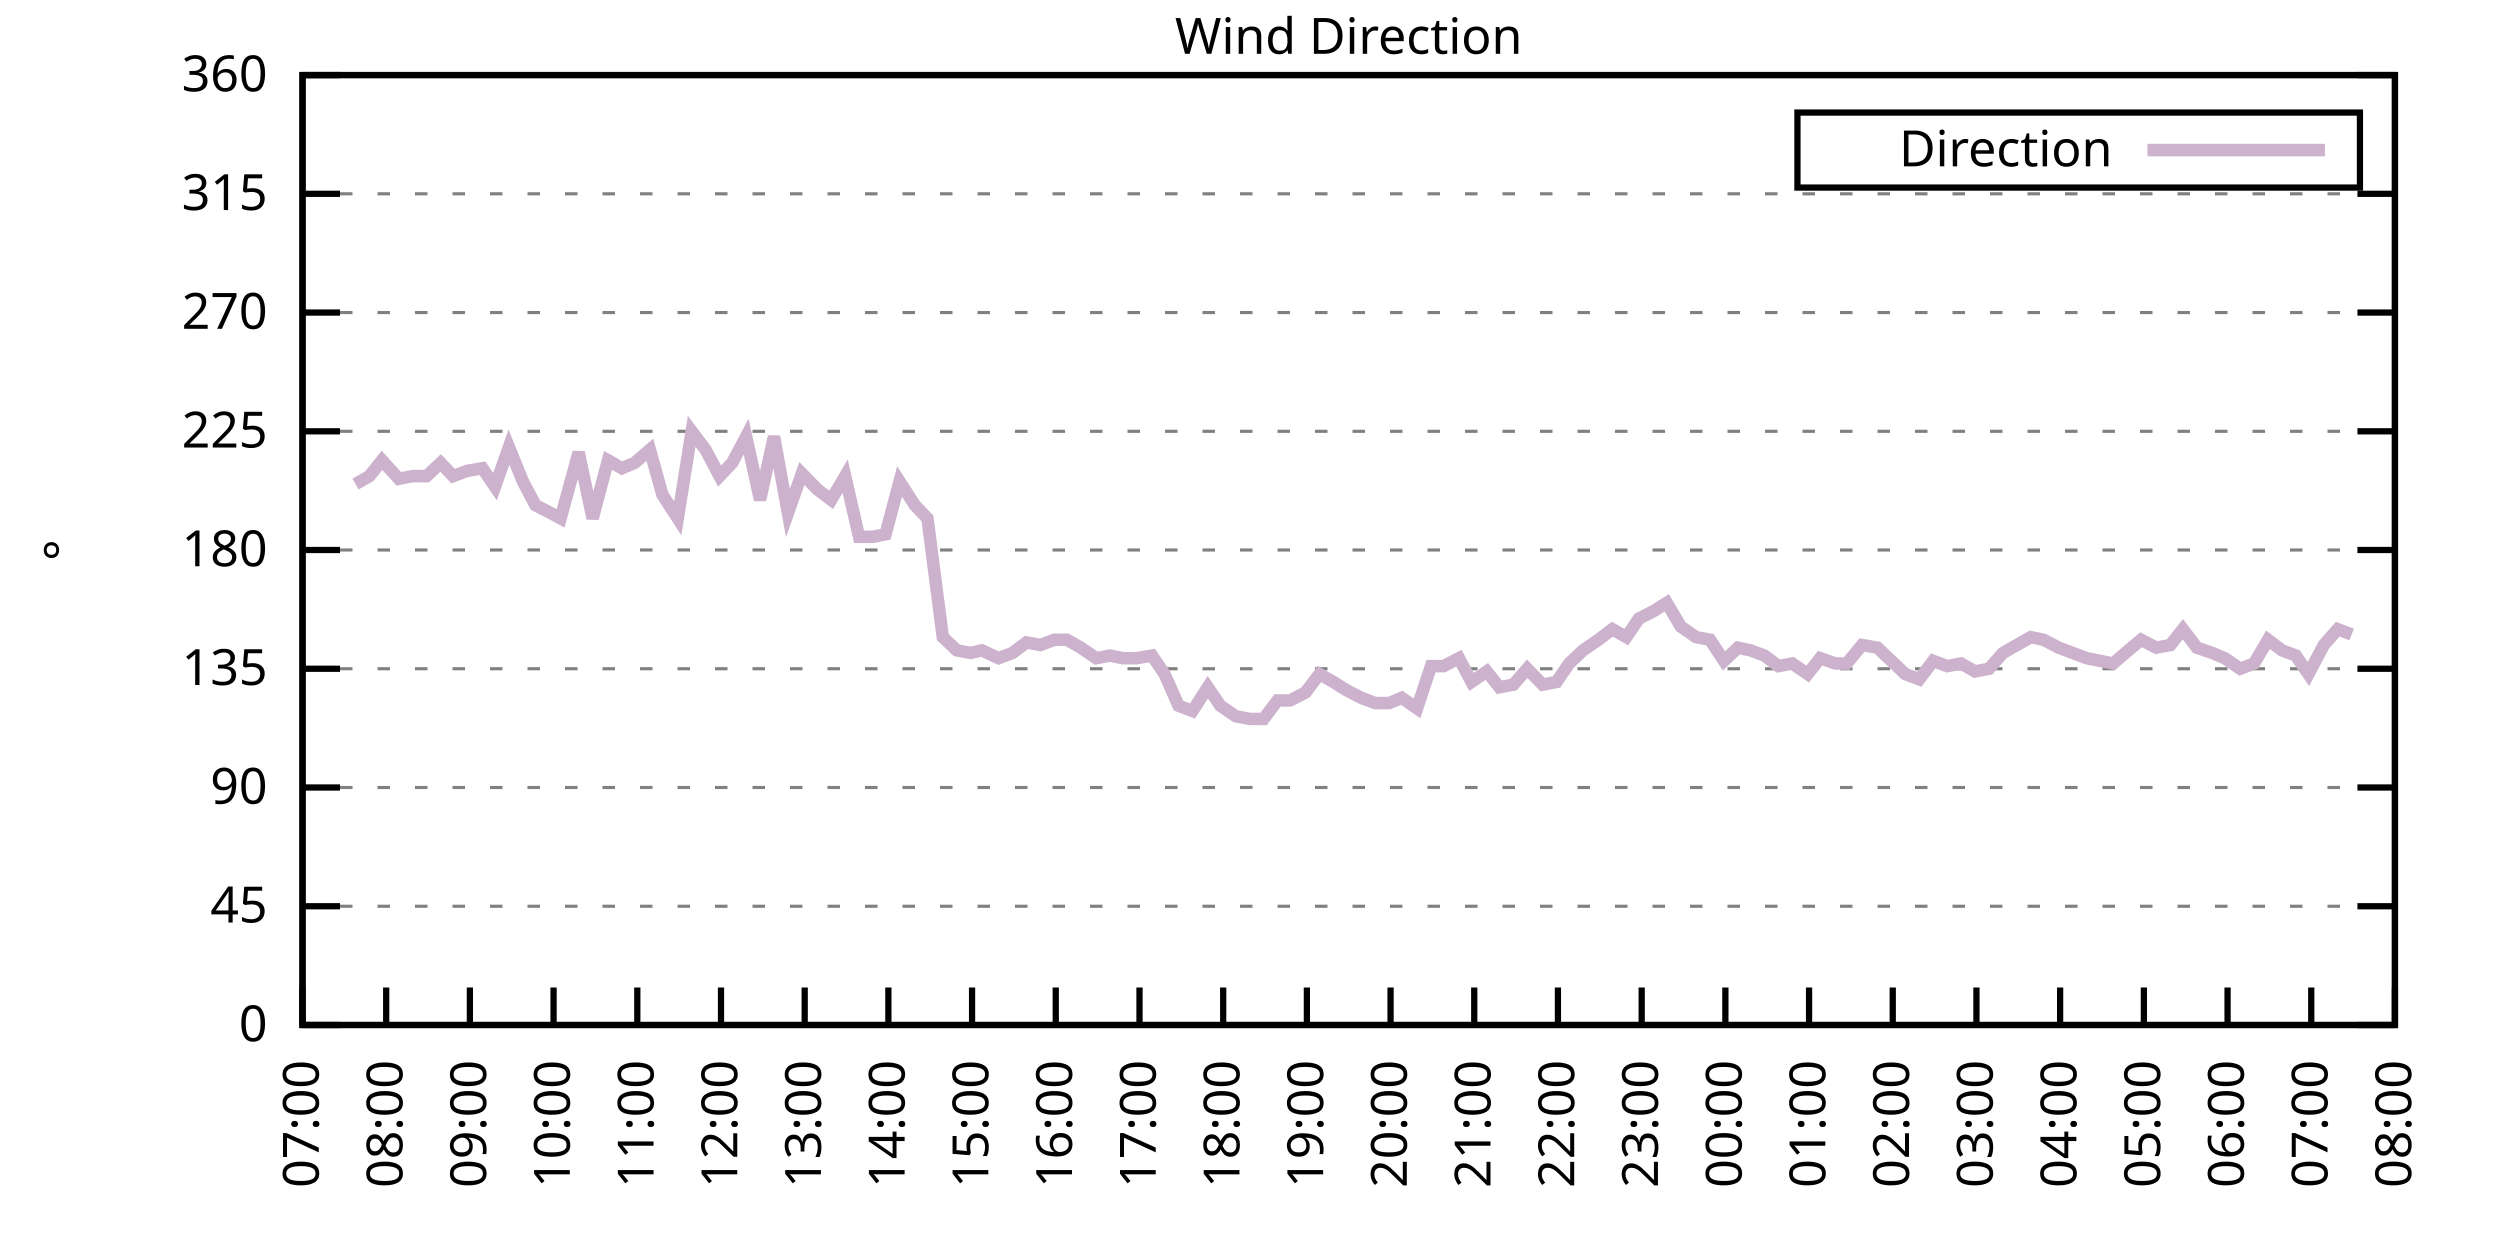
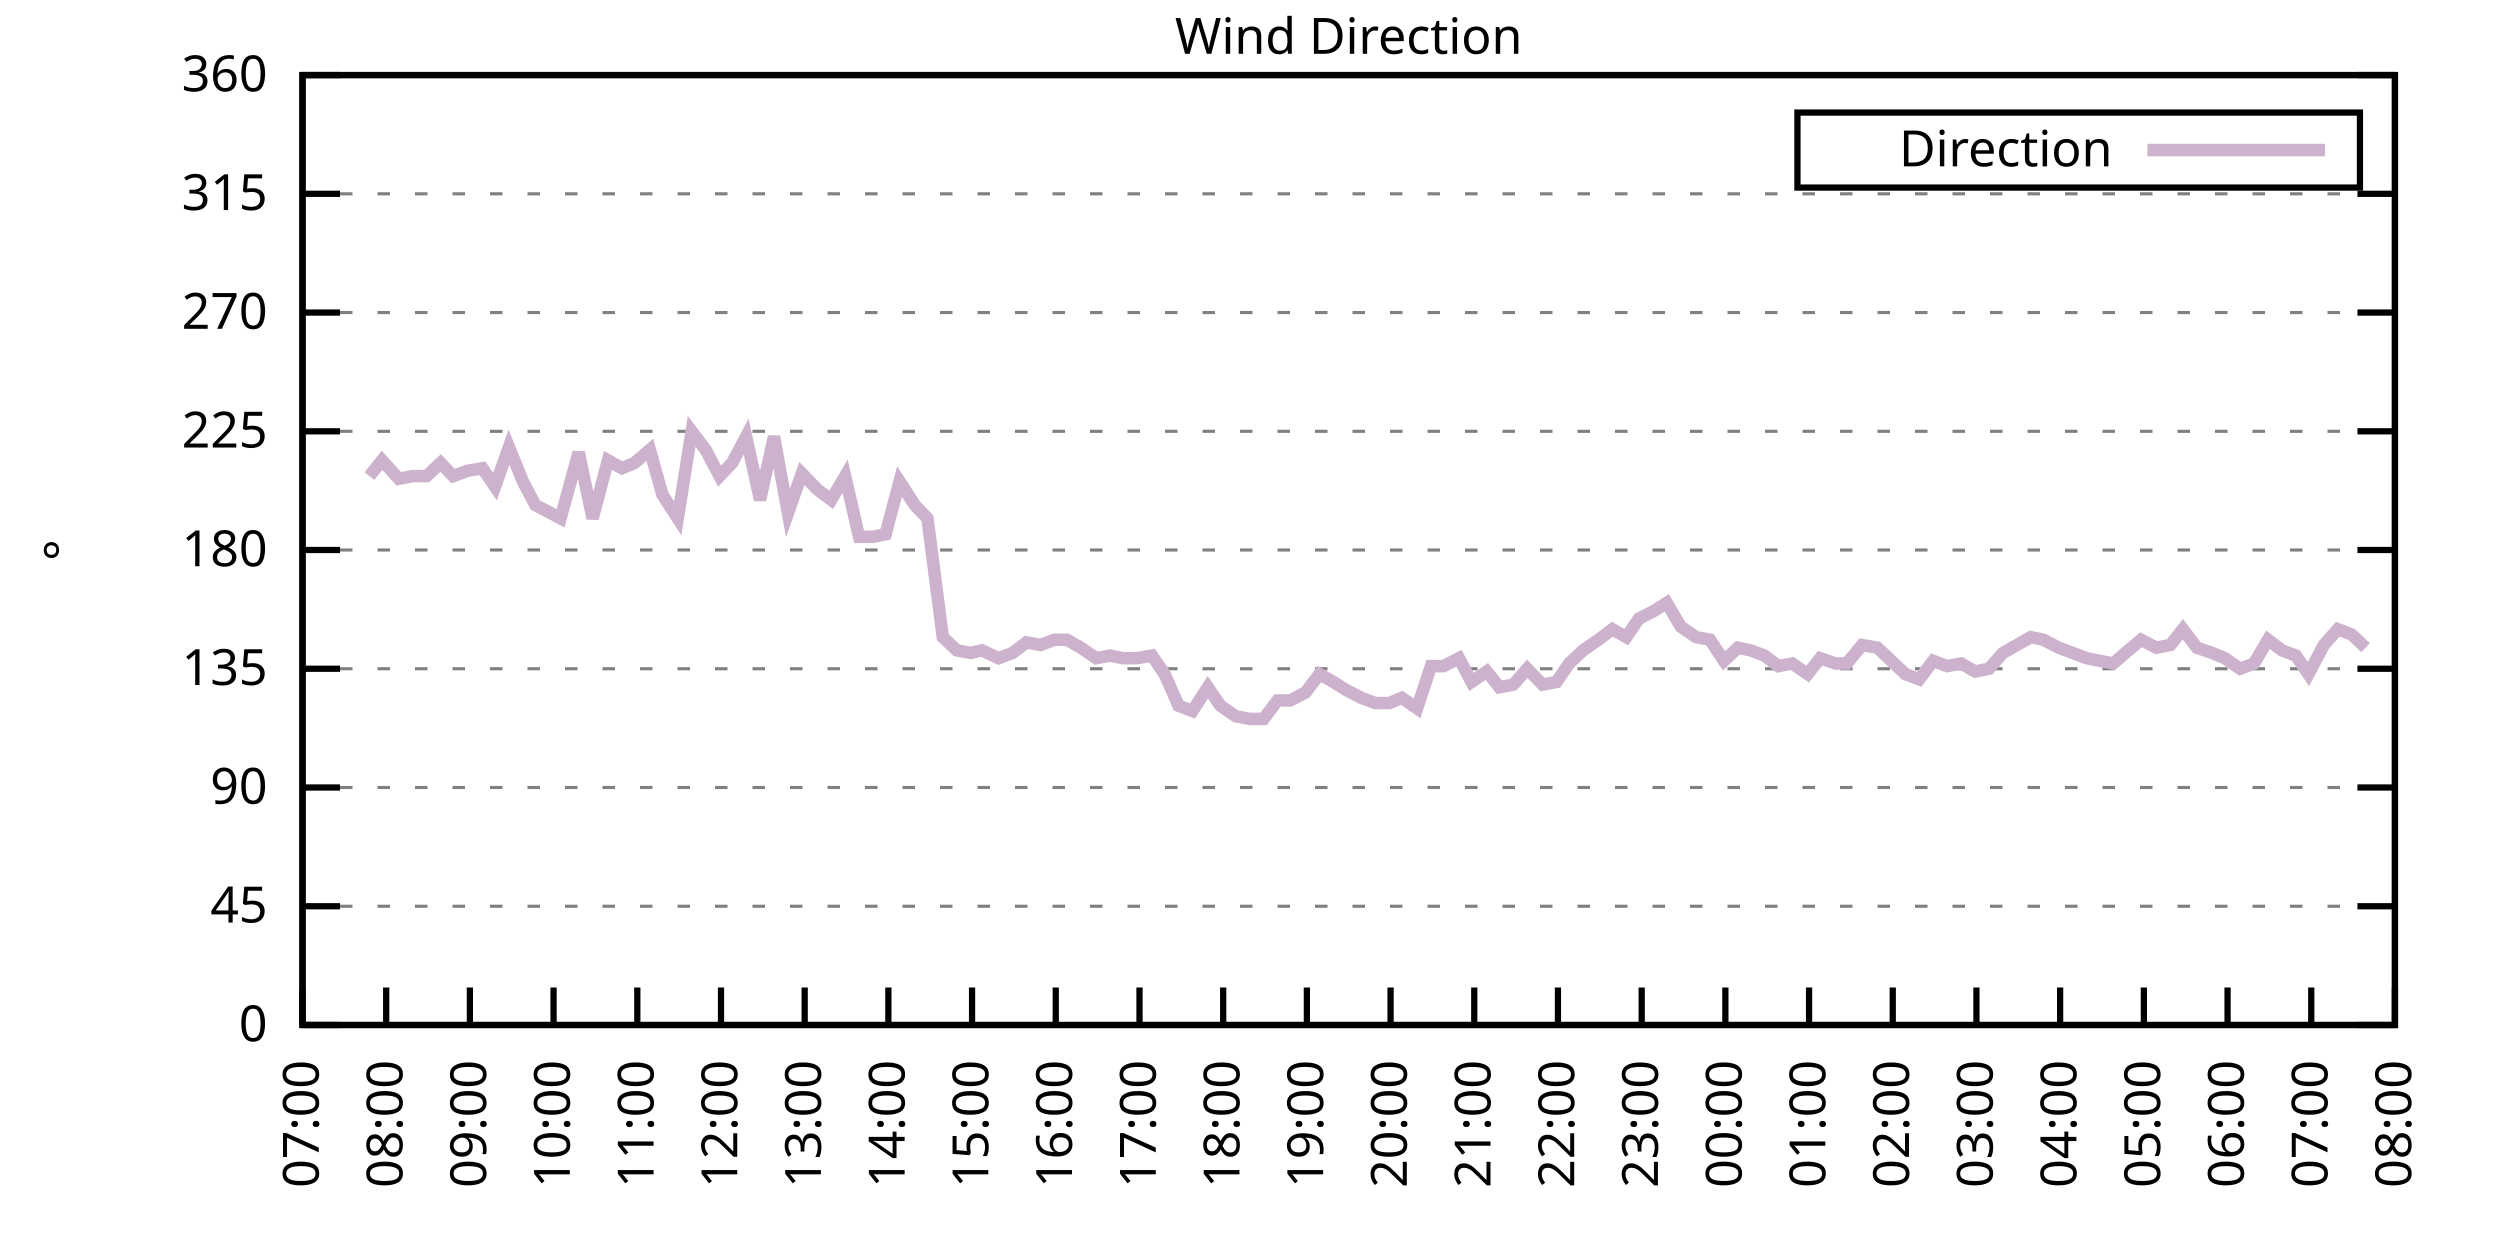
<svg xmlns="http://www.w3.org/2000/svg" xmlns:xlink="http://www.w3.org/1999/xlink" width="400" height="200" viewBox="0 0 400 200">
  <g id="gnuplot_canvas">
    <rect x="0" y="0" width="400" height="200" fill="none" />
    <defs>
      <circle id="gpDot" r="0.5" stroke-width="0.5" stroke="currentColor" />
      <path id="gpPt0" stroke-width="0.333" stroke="currentColor" d="M-1,0 h2 M0,-1 v2" />
      <path id="gpPt1" stroke-width="0.333" stroke="currentColor" d="M-1,-1 L1,1 M1,-1 L-1,1" />
      <path id="gpPt2" stroke-width="0.333" stroke="currentColor" d="M-1,0 L1,0 M0,-1 L0,1 M-1,-1 L1,1 M-1,1 L1,-1" />
      <rect id="gpPt3" stroke-width="0.333" stroke="currentColor" x="-1" y="-1" width="2" height="2" />
      <rect id="gpPt4" stroke-width="0.333" stroke="currentColor" fill="currentColor" x="-1" y="-1" width="2" height="2" />
      <circle id="gpPt5" stroke-width="0.333" stroke="currentColor" cx="0" cy="0" r="1" />
      <use xlink:href="#gpPt5" id="gpPt6" fill="currentColor" stroke="none" />
      <path id="gpPt7" stroke-width="0.333" stroke="currentColor" d="M0,-1.33 L-1.33,0.67 L1.33,0.67 z" />
      <use xlink:href="#gpPt7" id="gpPt8" fill="currentColor" stroke="none" />
      <use xlink:href="#gpPt7" id="gpPt9" stroke="currentColor" transform="rotate(180)" />
      <use xlink:href="#gpPt9" id="gpPt10" fill="currentColor" stroke="none" />
      <use xlink:href="#gpPt3" id="gpPt11" stroke="currentColor" transform="rotate(45)" />
      <use xlink:href="#gpPt11" id="gpPt12" fill="currentColor" stroke="none" />
      <path id="gpPt13" stroke-width="0.333" stroke="currentColor" d="M0,1.330 L1.265,0.411 L0.782,-1.067 L-0.782,-1.076 L-1.265,0.411 z" />
      <use xlink:href="#gpPt13" id="gpPt14" fill="currentColor" stroke="none" />
      <filter id="textbox" filterUnits="objectBoundingBox" x="0" y="0" height="1" width="1">
        <feFlood flood-color="white" flood-opacity="1" result="bgnd" />
        <feComposite in="SourceGraphic" in2="bgnd" operator="atop" />
      </filter>
      <filter id="greybox" filterUnits="objectBoundingBox" x="0" y="0" height="1" width="1">
        <feFlood flood-color="lightgrey" flood-opacity="1" result="grey" />
        <feComposite in="SourceGraphic" in2="grey" operator="atop" />
      </filter>
    </defs>
    <g fill="none" color="white" stroke="currentColor" stroke-width="1.00" stroke-linecap="butt" stroke-linejoin="miter">
</g>
    <g fill="none" color="black" stroke="currentColor" stroke-width="1.00" stroke-linecap="butt" stroke-linejoin="miter">
      <g stroke="none" shape-rendering="crispEdges">
        <polygon fill="rgb(255, 255, 255)" points="48.40,164.00 383.18,164.00 383.18,12.02 48.40,12.02 " />
      </g>
    </g>
    <g fill="none" color="black" stroke="currentColor" stroke-width="1.00" stroke-linecap="butt" stroke-linejoin="miter">
</g>
    <g fill="none" color="black" stroke="black" stroke-width="0.50" stroke-linecap="butt" stroke-linejoin="miter">
</g>
    <g fill="none" color="gray" stroke="currentColor" stroke-width="0.50" stroke-linecap="butt" stroke-linejoin="miter">
      <path stroke="gray" stroke-dasharray="2,4" class="gridline" d="M48.40,164.00 L383.19,164.00  " />
    </g>
    <g fill="none" color="gray" stroke="gray" stroke-width="1.00" stroke-linecap="butt" stroke-linejoin="miter">
</g>
    <g fill="none" color="black" stroke="currentColor" stroke-width="1.00" stroke-linecap="butt" stroke-linejoin="miter">
      <path stroke="black" d="M48.40,164.00 L54.40,164.00 M383.19,164.00 L377.19,164.00  " />
      <g transform="translate(42.80,166.60)" stroke="none" fill="black" font-family="Sans" font-size="8.00" text-anchor="end">
        <text>
          <tspan font-family="Sans"> 0</tspan>
        </text>
      </g>
    </g>
    <g fill="none" color="black" stroke="currentColor" stroke-width="1.00" stroke-linecap="butt" stroke-linejoin="miter">
</g>
    <g fill="none" color="black" stroke="black" stroke-width="0.50" stroke-linecap="butt" stroke-linejoin="miter">
</g>
    <g fill="none" color="gray" stroke="currentColor" stroke-width="0.50" stroke-linecap="butt" stroke-linejoin="miter">
      <path stroke="gray" stroke-dasharray="2,4" class="gridline" d="M48.40,145.00 L383.19,145.00  " />
    </g>
    <g fill="none" color="gray" stroke="gray" stroke-width="1.00" stroke-linecap="butt" stroke-linejoin="miter">
</g>
    <g fill="none" color="black" stroke="currentColor" stroke-width="1.00" stroke-linecap="butt" stroke-linejoin="miter">
      <path stroke="black" d="M48.40,145.00 L54.40,145.00 M383.19,145.00 L377.19,145.00  " />
      <g transform="translate(42.80,147.60)" stroke="none" fill="black" font-family="Sans" font-size="8.00" text-anchor="end">
        <text>
          <tspan font-family="Sans"> 45</tspan>
        </text>
      </g>
    </g>
    <g fill="none" color="black" stroke="currentColor" stroke-width="1.00" stroke-linecap="butt" stroke-linejoin="miter">
</g>
    <g fill="none" color="black" stroke="black" stroke-width="0.50" stroke-linecap="butt" stroke-linejoin="miter">
</g>
    <g fill="none" color="gray" stroke="currentColor" stroke-width="0.50" stroke-linecap="butt" stroke-linejoin="miter">
      <path stroke="gray" stroke-dasharray="2,4" class="gridline" d="M48.40,126.00 L383.19,126.00  " />
    </g>
    <g fill="none" color="gray" stroke="gray" stroke-width="1.00" stroke-linecap="butt" stroke-linejoin="miter">
</g>
    <g fill="none" color="black" stroke="currentColor" stroke-width="1.00" stroke-linecap="butt" stroke-linejoin="miter">
      <path stroke="black" d="M48.40,126.00 L54.40,126.00 M383.19,126.00 L377.19,126.00  " />
      <g transform="translate(42.80,128.60)" stroke="none" fill="black" font-family="Sans" font-size="8.00" text-anchor="end">
        <text>
          <tspan font-family="Sans"> 90</tspan>
        </text>
      </g>
    </g>
    <g fill="none" color="black" stroke="currentColor" stroke-width="1.00" stroke-linecap="butt" stroke-linejoin="miter">
</g>
    <g fill="none" color="black" stroke="black" stroke-width="0.50" stroke-linecap="butt" stroke-linejoin="miter">
</g>
    <g fill="none" color="gray" stroke="currentColor" stroke-width="0.50" stroke-linecap="butt" stroke-linejoin="miter">
      <path stroke="gray" stroke-dasharray="2,4" class="gridline" d="M48.40,107.00 L383.19,107.00  " />
    </g>
    <g fill="none" color="gray" stroke="gray" stroke-width="1.00" stroke-linecap="butt" stroke-linejoin="miter">
</g>
    <g fill="none" color="black" stroke="currentColor" stroke-width="1.00" stroke-linecap="butt" stroke-linejoin="miter">
      <path stroke="black" d="M48.40,107.00 L54.40,107.00 M383.19,107.00 L377.19,107.00  " />
      <g transform="translate(42.80,109.60)" stroke="none" fill="black" font-family="Sans" font-size="8.00" text-anchor="end">
        <text>
          <tspan font-family="Sans"> 135</tspan>
        </text>
      </g>
    </g>
    <g fill="none" color="black" stroke="currentColor" stroke-width="1.00" stroke-linecap="butt" stroke-linejoin="miter">
</g>
    <g fill="none" color="black" stroke="black" stroke-width="0.50" stroke-linecap="butt" stroke-linejoin="miter">
</g>
    <g fill="none" color="gray" stroke="currentColor" stroke-width="0.50" stroke-linecap="butt" stroke-linejoin="miter">
      <path stroke="gray" stroke-dasharray="2,4" class="gridline" d="M48.40,88.00 L383.19,88.00  " />
    </g>
    <g fill="none" color="gray" stroke="gray" stroke-width="1.00" stroke-linecap="butt" stroke-linejoin="miter">
</g>
    <g fill="none" color="black" stroke="currentColor" stroke-width="1.00" stroke-linecap="butt" stroke-linejoin="miter">
      <path stroke="black" d="M48.40,88.00 L54.40,88.00 M383.19,88.00 L377.19,88.00  " />
      <g transform="translate(42.80,90.60)" stroke="none" fill="black" font-family="Sans" font-size="8.00" text-anchor="end">
        <text>
          <tspan font-family="Sans"> 180</tspan>
        </text>
      </g>
    </g>
    <g fill="none" color="black" stroke="currentColor" stroke-width="1.00" stroke-linecap="butt" stroke-linejoin="miter">
</g>
    <g fill="none" color="black" stroke="black" stroke-width="0.50" stroke-linecap="butt" stroke-linejoin="miter">
</g>
    <g fill="none" color="gray" stroke="currentColor" stroke-width="0.50" stroke-linecap="butt" stroke-linejoin="miter">
      <path stroke="gray" stroke-dasharray="2,4" class="gridline" d="M48.40,69.01 L383.19,69.01  " />
    </g>
    <g fill="none" color="gray" stroke="gray" stroke-width="1.00" stroke-linecap="butt" stroke-linejoin="miter">
</g>
    <g fill="none" color="black" stroke="currentColor" stroke-width="1.00" stroke-linecap="butt" stroke-linejoin="miter">
      <path stroke="black" d="M48.40,69.01 L54.40,69.01 M383.19,69.01 L377.19,69.01  " />
      <g transform="translate(42.80,71.61)" stroke="none" fill="black" font-family="Sans" font-size="8.00" text-anchor="end">
        <text>
          <tspan font-family="Sans"> 225</tspan>
        </text>
      </g>
    </g>
    <g fill="none" color="black" stroke="currentColor" stroke-width="1.00" stroke-linecap="butt" stroke-linejoin="miter">
</g>
    <g fill="none" color="black" stroke="black" stroke-width="0.50" stroke-linecap="butt" stroke-linejoin="miter">
</g>
    <g fill="none" color="gray" stroke="currentColor" stroke-width="0.50" stroke-linecap="butt" stroke-linejoin="miter">
      <path stroke="gray" stroke-dasharray="2,4" class="gridline" d="M48.40,50.01 L383.19,50.01  " />
    </g>
    <g fill="none" color="gray" stroke="gray" stroke-width="1.00" stroke-linecap="butt" stroke-linejoin="miter">
</g>
    <g fill="none" color="black" stroke="currentColor" stroke-width="1.00" stroke-linecap="butt" stroke-linejoin="miter">
      <path stroke="black" d="M48.40,50.01 L54.40,50.01 M383.19,50.01 L377.19,50.01  " />
      <g transform="translate(42.80,52.61)" stroke="none" fill="black" font-family="Sans" font-size="8.00" text-anchor="end">
        <text>
          <tspan font-family="Sans"> 270</tspan>
        </text>
      </g>
    </g>
    <g fill="none" color="black" stroke="currentColor" stroke-width="1.00" stroke-linecap="butt" stroke-linejoin="miter">
</g>
    <g fill="none" color="black" stroke="black" stroke-width="0.50" stroke-linecap="butt" stroke-linejoin="miter">
</g>
    <g fill="none" color="gray" stroke="currentColor" stroke-width="0.50" stroke-linecap="butt" stroke-linejoin="miter">
      <path stroke="gray" stroke-dasharray="2,4" class="gridline" d="M48.40,31.01 L383.19,31.01  " />
    </g>
    <g fill="none" color="gray" stroke="gray" stroke-width="1.00" stroke-linecap="butt" stroke-linejoin="miter">
</g>
    <g fill="none" color="black" stroke="currentColor" stroke-width="1.00" stroke-linecap="butt" stroke-linejoin="miter">
      <path stroke="black" d="M48.40,31.01 L54.40,31.01 M383.19,31.01 L377.19,31.01  " />
      <g transform="translate(42.80,33.61)" stroke="none" fill="black" font-family="Sans" font-size="8.00" text-anchor="end">
        <text>
          <tspan font-family="Sans"> 315</tspan>
        </text>
      </g>
    </g>
    <g fill="none" color="black" stroke="currentColor" stroke-width="1.00" stroke-linecap="butt" stroke-linejoin="miter">
</g>
    <g fill="none" color="black" stroke="black" stroke-width="0.50" stroke-linecap="butt" stroke-linejoin="miter">
</g>
    <g fill="none" color="gray" stroke="currentColor" stroke-width="0.50" stroke-linecap="butt" stroke-linejoin="miter">
      <path stroke="gray" stroke-dasharray="2,4" class="gridline" d="M48.40,12.01 L383.19,12.01  " />
    </g>
    <g fill="none" color="gray" stroke="gray" stroke-width="1.00" stroke-linecap="butt" stroke-linejoin="miter">
</g>
    <g fill="none" color="black" stroke="currentColor" stroke-width="1.00" stroke-linecap="butt" stroke-linejoin="miter">
      <path stroke="black" d="M48.40,12.01 L54.40,12.01 M383.19,12.01 L377.19,12.01  " />
      <g transform="translate(42.80,14.61)" stroke="none" fill="black" font-family="Sans" font-size="8.00" text-anchor="end">
        <text>
          <tspan font-family="Sans"> 360</tspan>
        </text>
      </g>
    </g>
    <g fill="none" color="black" stroke="currentColor" stroke-width="1.00" stroke-linecap="butt" stroke-linejoin="miter">
      <path stroke="black" d="M48.40,164.00 L48.40,158.00  " />
      <g transform="translate(51.00,169.60) rotate(270.00)" stroke="none" fill="black" font-family="Sans" font-size="8.00" text-anchor="end">
        <text>
          <tspan font-family="Sans">07:00</tspan>
        </text>
      </g>
    </g>
    <g fill="none" color="black" stroke="currentColor" stroke-width="1.00" stroke-linecap="butt" stroke-linejoin="miter">
      <path stroke="black" d="M61.79,164.00 L61.79,158.00  " />
      <g transform="translate(64.39,169.60) rotate(270.00)" stroke="none" fill="black" font-family="Sans" font-size="8.00" text-anchor="end">
        <text>
          <tspan font-family="Sans">08:00</tspan>
        </text>
      </g>
    </g>
    <g fill="none" color="black" stroke="currentColor" stroke-width="1.00" stroke-linecap="butt" stroke-linejoin="miter">
      <path stroke="black" d="M75.18,164.00 L75.18,158.00  " />
      <g transform="translate(77.78,169.60) rotate(270.00)" stroke="none" fill="black" font-family="Sans" font-size="8.00" text-anchor="end">
        <text>
          <tspan font-family="Sans">09:00</tspan>
        </text>
      </g>
    </g>
    <g fill="none" color="black" stroke="currentColor" stroke-width="1.00" stroke-linecap="butt" stroke-linejoin="miter">
      <path stroke="black" d="M88.57,164.00 L88.57,158.00  " />
      <g transform="translate(91.17,169.60) rotate(270.00)" stroke="none" fill="black" font-family="Sans" font-size="8.00" text-anchor="end">
        <text>
          <tspan font-family="Sans">10:00</tspan>
        </text>
      </g>
    </g>
    <g fill="none" color="black" stroke="currentColor" stroke-width="1.00" stroke-linecap="butt" stroke-linejoin="miter">
      <path stroke="black" d="M101.97,164.00 L101.97,158.00  " />
      <g transform="translate(104.57,169.60) rotate(270.00)" stroke="none" fill="black" font-family="Sans" font-size="8.00" text-anchor="end">
        <text>
          <tspan font-family="Sans">11:00</tspan>
        </text>
      </g>
    </g>
    <g fill="none" color="black" stroke="currentColor" stroke-width="1.00" stroke-linecap="butt" stroke-linejoin="miter">
      <path stroke="black" d="M115.36,164.00 L115.36,158.00  " />
      <g transform="translate(117.96,169.60) rotate(270.00)" stroke="none" fill="black" font-family="Sans" font-size="8.00" text-anchor="end">
        <text>
          <tspan font-family="Sans">12:00</tspan>
        </text>
      </g>
    </g>
    <g fill="none" color="black" stroke="currentColor" stroke-width="1.00" stroke-linecap="butt" stroke-linejoin="miter">
      <path stroke="black" d="M128.75,164.00 L128.75,158.00  " />
      <g transform="translate(131.35,169.60) rotate(270.00)" stroke="none" fill="black" font-family="Sans" font-size="8.00" text-anchor="end">
        <text>
          <tspan font-family="Sans">13:00</tspan>
        </text>
      </g>
    </g>
    <g fill="none" color="black" stroke="currentColor" stroke-width="1.00" stroke-linecap="butt" stroke-linejoin="miter">
      <path stroke="black" d="M142.14,164.00 L142.14,158.00  " />
      <g transform="translate(144.74,169.60) rotate(270.00)" stroke="none" fill="black" font-family="Sans" font-size="8.00" text-anchor="end">
        <text>
          <tspan font-family="Sans">14:00</tspan>
        </text>
      </g>
    </g>
    <g fill="none" color="black" stroke="currentColor" stroke-width="1.00" stroke-linecap="butt" stroke-linejoin="miter">
      <path stroke="black" d="M155.53,164.00 L155.53,158.00  " />
      <g transform="translate(158.13,169.60) rotate(270.00)" stroke="none" fill="black" font-family="Sans" font-size="8.00" text-anchor="end">
        <text>
          <tspan font-family="Sans">15:00</tspan>
        </text>
      </g>
    </g>
    <g fill="none" color="black" stroke="currentColor" stroke-width="1.00" stroke-linecap="butt" stroke-linejoin="miter">
      <path stroke="black" d="M168.92,164.00 L168.92,158.00  " />
      <g transform="translate(171.52,169.60) rotate(270.00)" stroke="none" fill="black" font-family="Sans" font-size="8.00" text-anchor="end">
        <text>
          <tspan font-family="Sans">16:00</tspan>
        </text>
      </g>
    </g>
    <g fill="none" color="black" stroke="currentColor" stroke-width="1.00" stroke-linecap="butt" stroke-linejoin="miter">
      <path stroke="black" d="M182.32,164.00 L182.32,158.00  " />
      <g transform="translate(184.92,169.60) rotate(270.00)" stroke="none" fill="black" font-family="Sans" font-size="8.00" text-anchor="end">
        <text>
          <tspan font-family="Sans">17:00</tspan>
        </text>
      </g>
    </g>
    <g fill="none" color="black" stroke="currentColor" stroke-width="1.00" stroke-linecap="butt" stroke-linejoin="miter">
      <path stroke="black" d="M195.71,164.00 L195.71,158.00  " />
      <g transform="translate(198.31,169.60) rotate(270.00)" stroke="none" fill="black" font-family="Sans" font-size="8.00" text-anchor="end">
        <text>
          <tspan font-family="Sans">18:00</tspan>
        </text>
      </g>
    </g>
    <g fill="none" color="black" stroke="currentColor" stroke-width="1.00" stroke-linecap="butt" stroke-linejoin="miter">
      <path stroke="black" d="M209.10,164.00 L209.10,158.00  " />
      <g transform="translate(211.70,169.60) rotate(270.00)" stroke="none" fill="black" font-family="Sans" font-size="8.00" text-anchor="end">
        <text>
          <tspan font-family="Sans">19:00</tspan>
        </text>
      </g>
    </g>
    <g fill="none" color="black" stroke="currentColor" stroke-width="1.00" stroke-linecap="butt" stroke-linejoin="miter">
      <path stroke="black" d="M222.49,164.00 L222.49,158.00  " />
      <g transform="translate(225.09,169.60) rotate(270.00)" stroke="none" fill="black" font-family="Sans" font-size="8.00" text-anchor="end">
        <text>
          <tspan font-family="Sans">20:00</tspan>
        </text>
      </g>
    </g>
    <g fill="none" color="black" stroke="currentColor" stroke-width="1.00" stroke-linecap="butt" stroke-linejoin="miter">
      <path stroke="black" d="M235.88,164.00 L235.88,158.00  " />
      <g transform="translate(238.48,169.60) rotate(270.00)" stroke="none" fill="black" font-family="Sans" font-size="8.00" text-anchor="end">
        <text>
          <tspan font-family="Sans">21:00</tspan>
        </text>
      </g>
    </g>
    <g fill="none" color="black" stroke="currentColor" stroke-width="1.00" stroke-linecap="butt" stroke-linejoin="miter">
      <path stroke="black" d="M249.27,164.00 L249.27,158.00  " />
      <g transform="translate(251.87,169.60) rotate(270.00)" stroke="none" fill="black" font-family="Sans" font-size="8.00" text-anchor="end">
        <text>
          <tspan font-family="Sans">22:00</tspan>
        </text>
      </g>
    </g>
    <g fill="none" color="black" stroke="currentColor" stroke-width="1.00" stroke-linecap="butt" stroke-linejoin="miter">
      <path stroke="black" d="M262.67,164.00 L262.67,158.00  " />
      <g transform="translate(265.27,169.60) rotate(270.00)" stroke="none" fill="black" font-family="Sans" font-size="8.00" text-anchor="end">
        <text>
          <tspan font-family="Sans">23:00</tspan>
        </text>
      </g>
    </g>
    <g fill="none" color="black" stroke="currentColor" stroke-width="1.00" stroke-linecap="butt" stroke-linejoin="miter">
      <path stroke="black" d="M276.06,164.00 L276.06,158.00  " />
      <g transform="translate(278.66,169.60) rotate(270.00)" stroke="none" fill="black" font-family="Sans" font-size="8.00" text-anchor="end">
        <text>
          <tspan font-family="Sans">00:00</tspan>
        </text>
      </g>
    </g>
    <g fill="none" color="black" stroke="currentColor" stroke-width="1.00" stroke-linecap="butt" stroke-linejoin="miter">
      <path stroke="black" d="M289.45,164.00 L289.45,158.00  " />
      <g transform="translate(292.05,169.60) rotate(270.00)" stroke="none" fill="black" font-family="Sans" font-size="8.00" text-anchor="end">
        <text>
          <tspan font-family="Sans">01:00</tspan>
        </text>
      </g>
    </g>
    <g fill="none" color="black" stroke="currentColor" stroke-width="1.00" stroke-linecap="butt" stroke-linejoin="miter">
      <path stroke="black" d="M302.84,164.00 L302.84,158.00  " />
      <g transform="translate(305.44,169.60) rotate(270.00)" stroke="none" fill="black" font-family="Sans" font-size="8.00" text-anchor="end">
        <text>
          <tspan font-family="Sans">02:00</tspan>
        </text>
      </g>
    </g>
    <g fill="none" color="black" stroke="currentColor" stroke-width="1.00" stroke-linecap="butt" stroke-linejoin="miter">
      <path stroke="black" d="M316.23,164.00 L316.23,158.00  " />
      <g transform="translate(318.83,169.60) rotate(270.00)" stroke="none" fill="black" font-family="Sans" font-size="8.00" text-anchor="end">
        <text>
          <tspan font-family="Sans">03:00</tspan>
        </text>
      </g>
    </g>
    <g fill="none" color="black" stroke="currentColor" stroke-width="1.00" stroke-linecap="butt" stroke-linejoin="miter">
      <path stroke="black" d="M329.62,164.00 L329.62,158.00  " />
      <g transform="translate(332.22,169.60) rotate(270.00)" stroke="none" fill="black" font-family="Sans" font-size="8.00" text-anchor="end">
        <text>
          <tspan font-family="Sans">04:00</tspan>
        </text>
      </g>
    </g>
    <g fill="none" color="black" stroke="currentColor" stroke-width="1.00" stroke-linecap="butt" stroke-linejoin="miter">
      <path stroke="black" d="M343.02,164.00 L343.02,158.00  " />
      <g transform="translate(345.62,169.60) rotate(270.00)" stroke="none" fill="black" font-family="Sans" font-size="8.00" text-anchor="end">
        <text>
          <tspan font-family="Sans">05:00</tspan>
        </text>
      </g>
    </g>
    <g fill="none" color="black" stroke="currentColor" stroke-width="1.00" stroke-linecap="butt" stroke-linejoin="miter">
      <path stroke="black" d="M356.41,164.00 L356.41,158.00  " />
      <g transform="translate(359.01,169.60) rotate(270.00)" stroke="none" fill="black" font-family="Sans" font-size="8.00" text-anchor="end">
        <text>
          <tspan font-family="Sans">06:00</tspan>
        </text>
      </g>
    </g>
    <g fill="none" color="black" stroke="currentColor" stroke-width="1.00" stroke-linecap="butt" stroke-linejoin="miter">
      <path stroke="black" d="M369.80,164.00 L369.80,158.00  " />
      <g transform="translate(372.40,169.60) rotate(270.00)" stroke="none" fill="black" font-family="Sans" font-size="8.00" text-anchor="end">
        <text>
          <tspan font-family="Sans">07:00</tspan>
        </text>
      </g>
    </g>
    <g fill="none" color="black" stroke="currentColor" stroke-width="1.00" stroke-linecap="butt" stroke-linejoin="miter">
      <path stroke="black" d="M383.19,164.00 L383.19,158.00  " />
      <g transform="translate(385.79,169.60) rotate(270.00)" stroke="none" fill="black" font-family="Sans" font-size="8.00" text-anchor="end">
        <text>
          <tspan font-family="Sans">08:00</tspan>
        </text>
      </g>
    </g>
    <g fill="none" color="black" stroke="currentColor" stroke-width="1.00" stroke-linecap="butt" stroke-linejoin="miter">
</g>
    <g fill="none" color="black" stroke="currentColor" stroke-width="1.00" stroke-linecap="butt" stroke-linejoin="miter">
      <path stroke="black" d="M48.40,12.01 L48.40,164.00 L383.19,164.00 L383.19,12.01 L48.40,12.01 Z  " />
    </g>
    <g fill="none" color="black" stroke="currentColor" stroke-width="1.00" stroke-linecap="butt" stroke-linejoin="miter">
</g>
    <g fill="none" color="black" stroke="currentColor" stroke-width="1.00" stroke-linecap="butt" stroke-linejoin="miter">
      <path stroke="black" d="M287.59,30.01 L287.59,18.01 L377.59,18.01 L377.59,30.01 L287.59,30.01 Z  " />
    </g>
    <g id="Wind_direction_plot_1">
      <g fill="none" color="white" stroke="black" stroke-width="2.00" stroke-linecap="butt" stroke-linejoin="miter">
</g>
      <g fill="none" color="black" stroke="currentColor" stroke-width="2.00" stroke-linecap="butt" stroke-linejoin="miter">
        <g transform="translate(337.99,26.61)" stroke="none" fill="black" font-family="Sans" font-size="8.00" text-anchor="end">
          <text>
            <tspan font-family="Sans">Direction</tspan>
          </text>
        </g>
      </g>
      <g fill="none" color="black" stroke="currentColor" stroke-width="2.00" stroke-linecap="butt" stroke-linejoin="miter">
-         <path stroke="rgb(204, 178, 204)" d="M343.59,24.01 L371.99,24.01 M56.88,77.45 L59.11,76.18 L61.12,73.65 L63.80,76.61 L66.03,76.18 L68.26,76.18   L70.50,74.07 L72.50,76.18 L74.74,75.34 L77.19,74.92 L79.20,77.87 L81.43,71.54 L83.66,77.03 L85.67,80.83   L88.13,82.09 L89.69,82.94 L92.59,72.38 L94.82,82.94 L97.28,73.65 L99.51,74.92 L101.52,74.07 L103.98,71.96   L105.98,79.14 L108.44,82.94 L110.67,69.01 L112.90,71.96 L115.13,76.18 L117.14,74.07 L119.38,69.85 L121.61,79.98   L123.84,69.85 L126.07,82.09 L128.30,75.76 L130.76,78.29 L132.99,79.98 L135.22,76.18 L137.45,85.89 L139.69,85.89   L141.69,85.47 L143.93,77.03 L146.38,80.83 L148.39,82.94 L150.85,101.94 L153.08,104.05 L155.31,104.47 L157.10,104.05   L159.77,105.31 L162.01,104.47 L164.24,102.78 L166.47,103.20 L168.70,102.36 L170.71,102.36 L172.94,103.63 L175.40,105.31   L177.63,104.89 L179.64,105.31 L181.87,105.31 L184.32,104.89 L186.33,107.85 L188.57,112.91 L190.80,113.76 L193.25,109.96   L195.26,112.91 L197.72,114.60 L199.95,115.03 L202.18,115.03 L204.41,112.07 L206.42,112.07 L208.88,110.80 L211.11,107.85   L213.34,109.11 L215.35,110.38 L217.80,111.65 L220.04,112.49 L222.27,112.49 L224.28,111.65 L226.73,113.34 L228.96,106.58   L230.97,106.58 L233.43,105.31 L235.44,109.11 L237.89,107.43 L239.90,109.96 L242.13,109.54 L244.36,107.00 L246.82,109.54   L249.05,109.11 L251.06,106.16 L253.29,104.05 L255.75,102.36 L257.98,100.67 L260.21,101.94 L262.22,98.98 L264.67,97.72   L266.68,96.45 L268.92,100.25 L271.37,101.94 L273.60,102.36 L275.83,105.74 L278.07,103.63 L280.07,104.05 L282.31,104.89   L284.54,106.58 L286.77,106.16 L289.23,107.85 L291.23,105.31 L293.69,106.16 L295.48,106.16 L297.93,103.20 L300.39,103.63   L302.62,105.74 L304.85,107.85 L307.08,108.69 L309.31,105.74 L311.54,106.58 L313.78,106.16 L316.01,107.43 L318.24,107.00   L320.47,104.47 L322.70,103.20 L324.94,101.94 L326.95,102.36 L329.40,103.63 L331.63,104.47 L333.86,105.31 L338.10,106.16   L340.56,104.05 L342.57,102.36 L345.02,103.63 L347.26,103.20 L349.26,100.67 L351.50,103.63 L353.95,104.47 L355.96,105.31   L358.42,107.00 L360.65,106.16 L362.88,102.36 L365.11,104.05 L367.34,104.89 L369.35,107.85 L371.81,103.20 L374.04,100.67   L376.27,101.52  " />
+         <path stroke="rgb(204, 178, 204)" d="M343.59,24.01 L371.99,24.01 M59.11,76.18 L61.12,73.65 L63.80,76.61 L66.03,76.18 L68.26,76.18 L70.50,74.07   L72.50,76.18 L74.74,75.34 L77.19,74.92 L79.20,77.87 L81.43,71.54 L83.66,77.03 L85.67,80.83 L88.13,82.09   L89.69,82.94 L92.59,72.38 L94.82,82.94 L97.28,73.65 L99.51,74.92 L101.52,74.07 L103.98,71.96 L105.98,79.14   L108.44,82.94 L110.67,69.01 L112.90,71.96 L115.13,76.18 L117.14,74.07 L119.38,69.85 L121.61,79.98 L123.84,69.85   L126.07,82.09 L128.30,75.76 L130.76,78.29 L132.99,79.98 L135.22,76.18 L137.45,85.89 L139.69,85.89 L141.69,85.47   L143.93,77.03 L146.38,80.83 L148.39,82.94 L150.85,101.94 L153.08,104.05 L155.31,104.47 L157.10,104.05 L159.77,105.31   L162.01,104.47 L164.24,102.78 L166.47,103.20 L168.70,102.36 L170.71,102.36 L172.94,103.63 L175.40,105.31 L177.63,104.89   L179.64,105.31 L181.87,105.31 L184.32,104.89 L186.33,107.85 L188.57,112.91 L190.80,113.76 L193.25,109.96 L195.26,112.91   L197.72,114.60 L199.95,115.03 L202.18,115.03 L204.41,112.07 L206.42,112.07 L208.88,110.80 L211.11,107.85 L213.34,109.11   L215.35,110.38 L217.80,111.65 L220.04,112.49 L222.27,112.49 L224.28,111.65 L226.73,113.34 L228.96,106.58 L230.97,106.58   L233.43,105.31 L235.44,109.11 L237.89,107.43 L239.90,109.96 L242.13,109.54 L244.36,107.00 L246.82,109.54 L249.05,109.11   L251.06,106.16 L253.29,104.05 L255.75,102.36 L257.98,100.67 L260.21,101.94 L262.22,98.98 L264.67,97.72 L266.68,96.45   L268.92,100.25 L271.37,101.94 L273.60,102.36 L275.83,105.74 L278.07,103.63 L280.07,104.05 L282.31,104.89 L284.54,106.58   L286.77,106.16 L289.23,107.85 L291.23,105.31 L293.69,106.16 L295.48,106.16 L297.93,103.20 L300.39,103.63 L302.62,105.74   L304.85,107.85 L307.08,108.69 L309.31,105.74 L311.54,106.58 L313.78,106.16 L316.01,107.43 L318.24,107.00 L320.47,104.47   L322.70,103.20 L324.94,101.94 L326.95,102.36 L329.40,103.63 L331.63,104.47 L333.86,105.31 L338.10,106.16 L340.56,104.05   L342.57,102.36 L345.02,103.63 L347.26,103.20 L349.26,100.67 L351.50,103.63 L353.95,104.47 L355.96,105.31 L358.42,107.00   L360.65,106.16 L362.88,102.36 L365.11,104.05 L367.34,104.89 L369.35,107.85 L371.81,103.20 L374.04,100.67 L376.27,101.52   L378.50,103.63  " />
      </g>
    </g>
    <g fill="none" color="black" stroke="currentColor" stroke-width="2.00" stroke-linecap="butt" stroke-linejoin="miter">
</g>
    <g fill="none" color="black" stroke="black" stroke-width="1.00" stroke-linecap="butt" stroke-linejoin="miter">
</g>
    <g fill="none" color="black" stroke="currentColor" stroke-width="1.00" stroke-linecap="butt" stroke-linejoin="miter">
      <path stroke="black" d="M48.40,12.01 L48.40,164.00 L383.19,164.00 L383.19,12.01 L48.40,12.01 Z  " />
      <g transform="translate(12.80,88.01) rotate(270.00)" stroke="none" fill="black" font-family="Sans" font-size="8.00" text-anchor="middle">
        <text>
          <tspan font-family="Sans">°</tspan>
        </text>
      </g>
    </g>
    <g fill="none" color="black" stroke="currentColor" stroke-width="1.00" stroke-linecap="butt" stroke-linejoin="miter">
</g>
    <g fill="none" color="black" stroke="currentColor" stroke-width="1.00" stroke-linecap="butt" stroke-linejoin="miter">
      <g transform="translate(215.79,8.61)" stroke="none" fill="black" font-family="Sans" font-size="8.00" text-anchor="middle">
        <text>
          <tspan font-family="Sans">Wind Direction</tspan>
        </text>
      </g>
    </g>
    <g fill="none" color="black" stroke="currentColor" stroke-width="1.00" stroke-linecap="butt" stroke-linejoin="miter">
</g>
  </g>
</svg>
